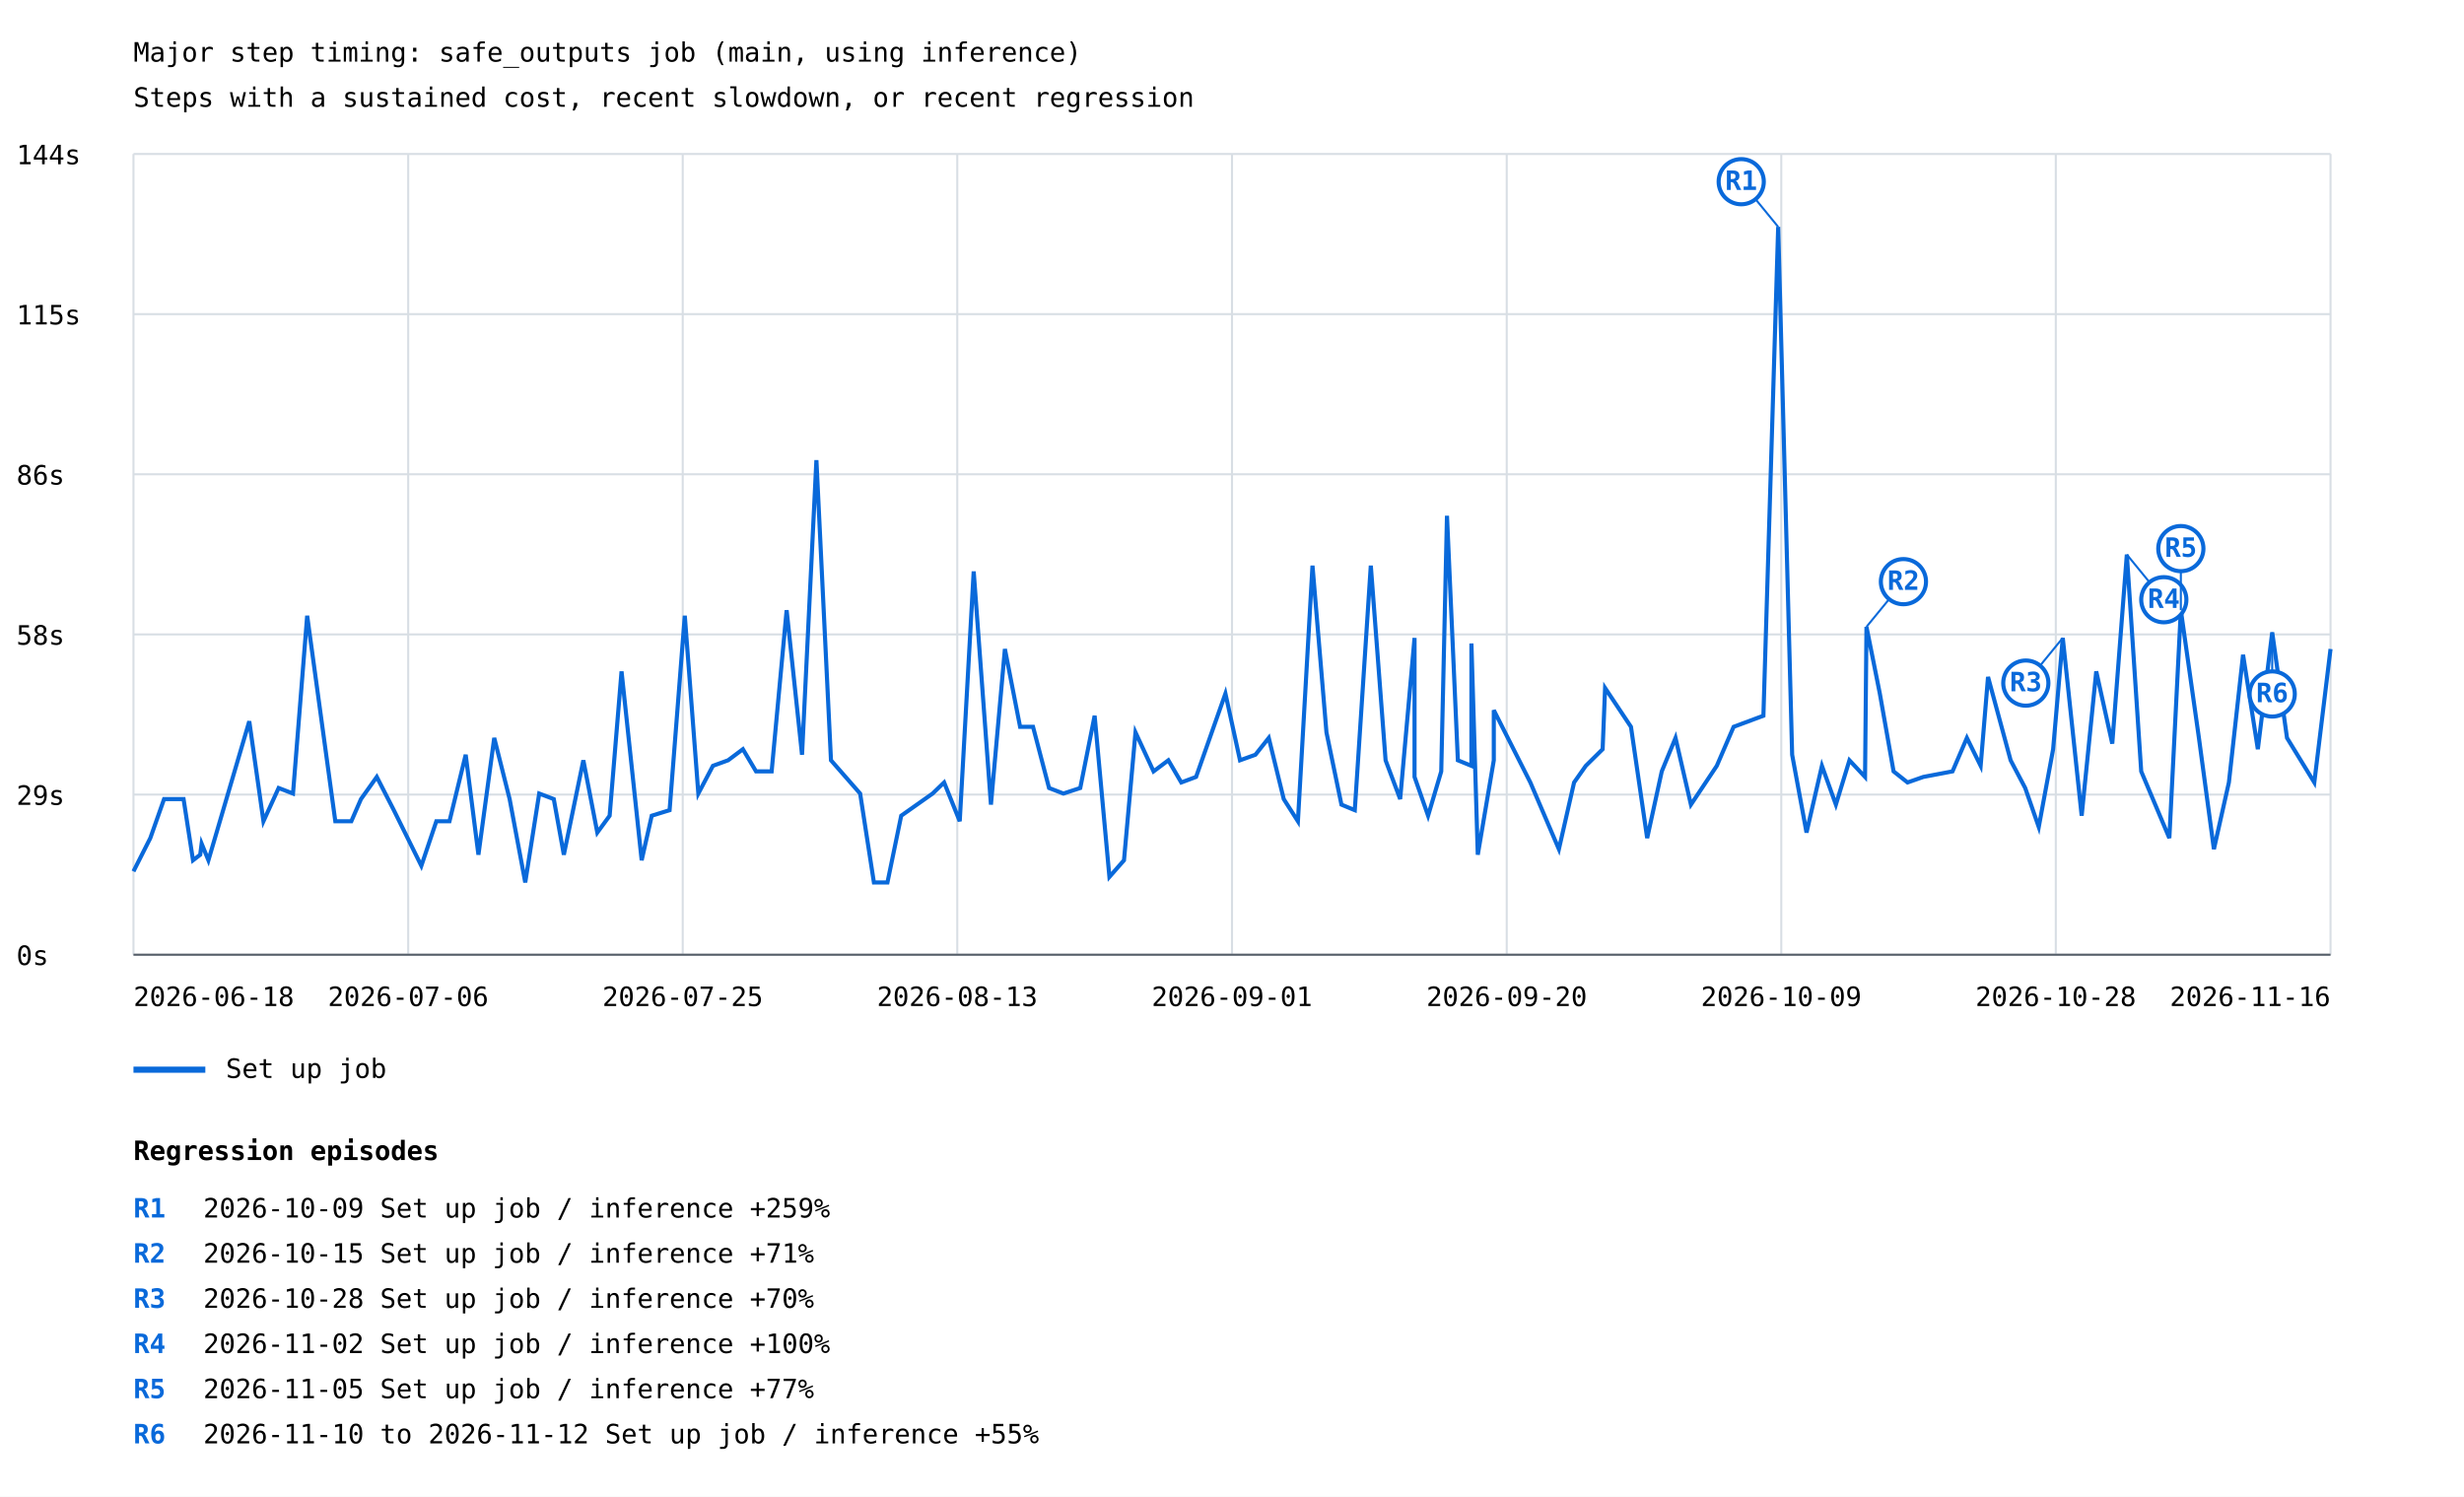
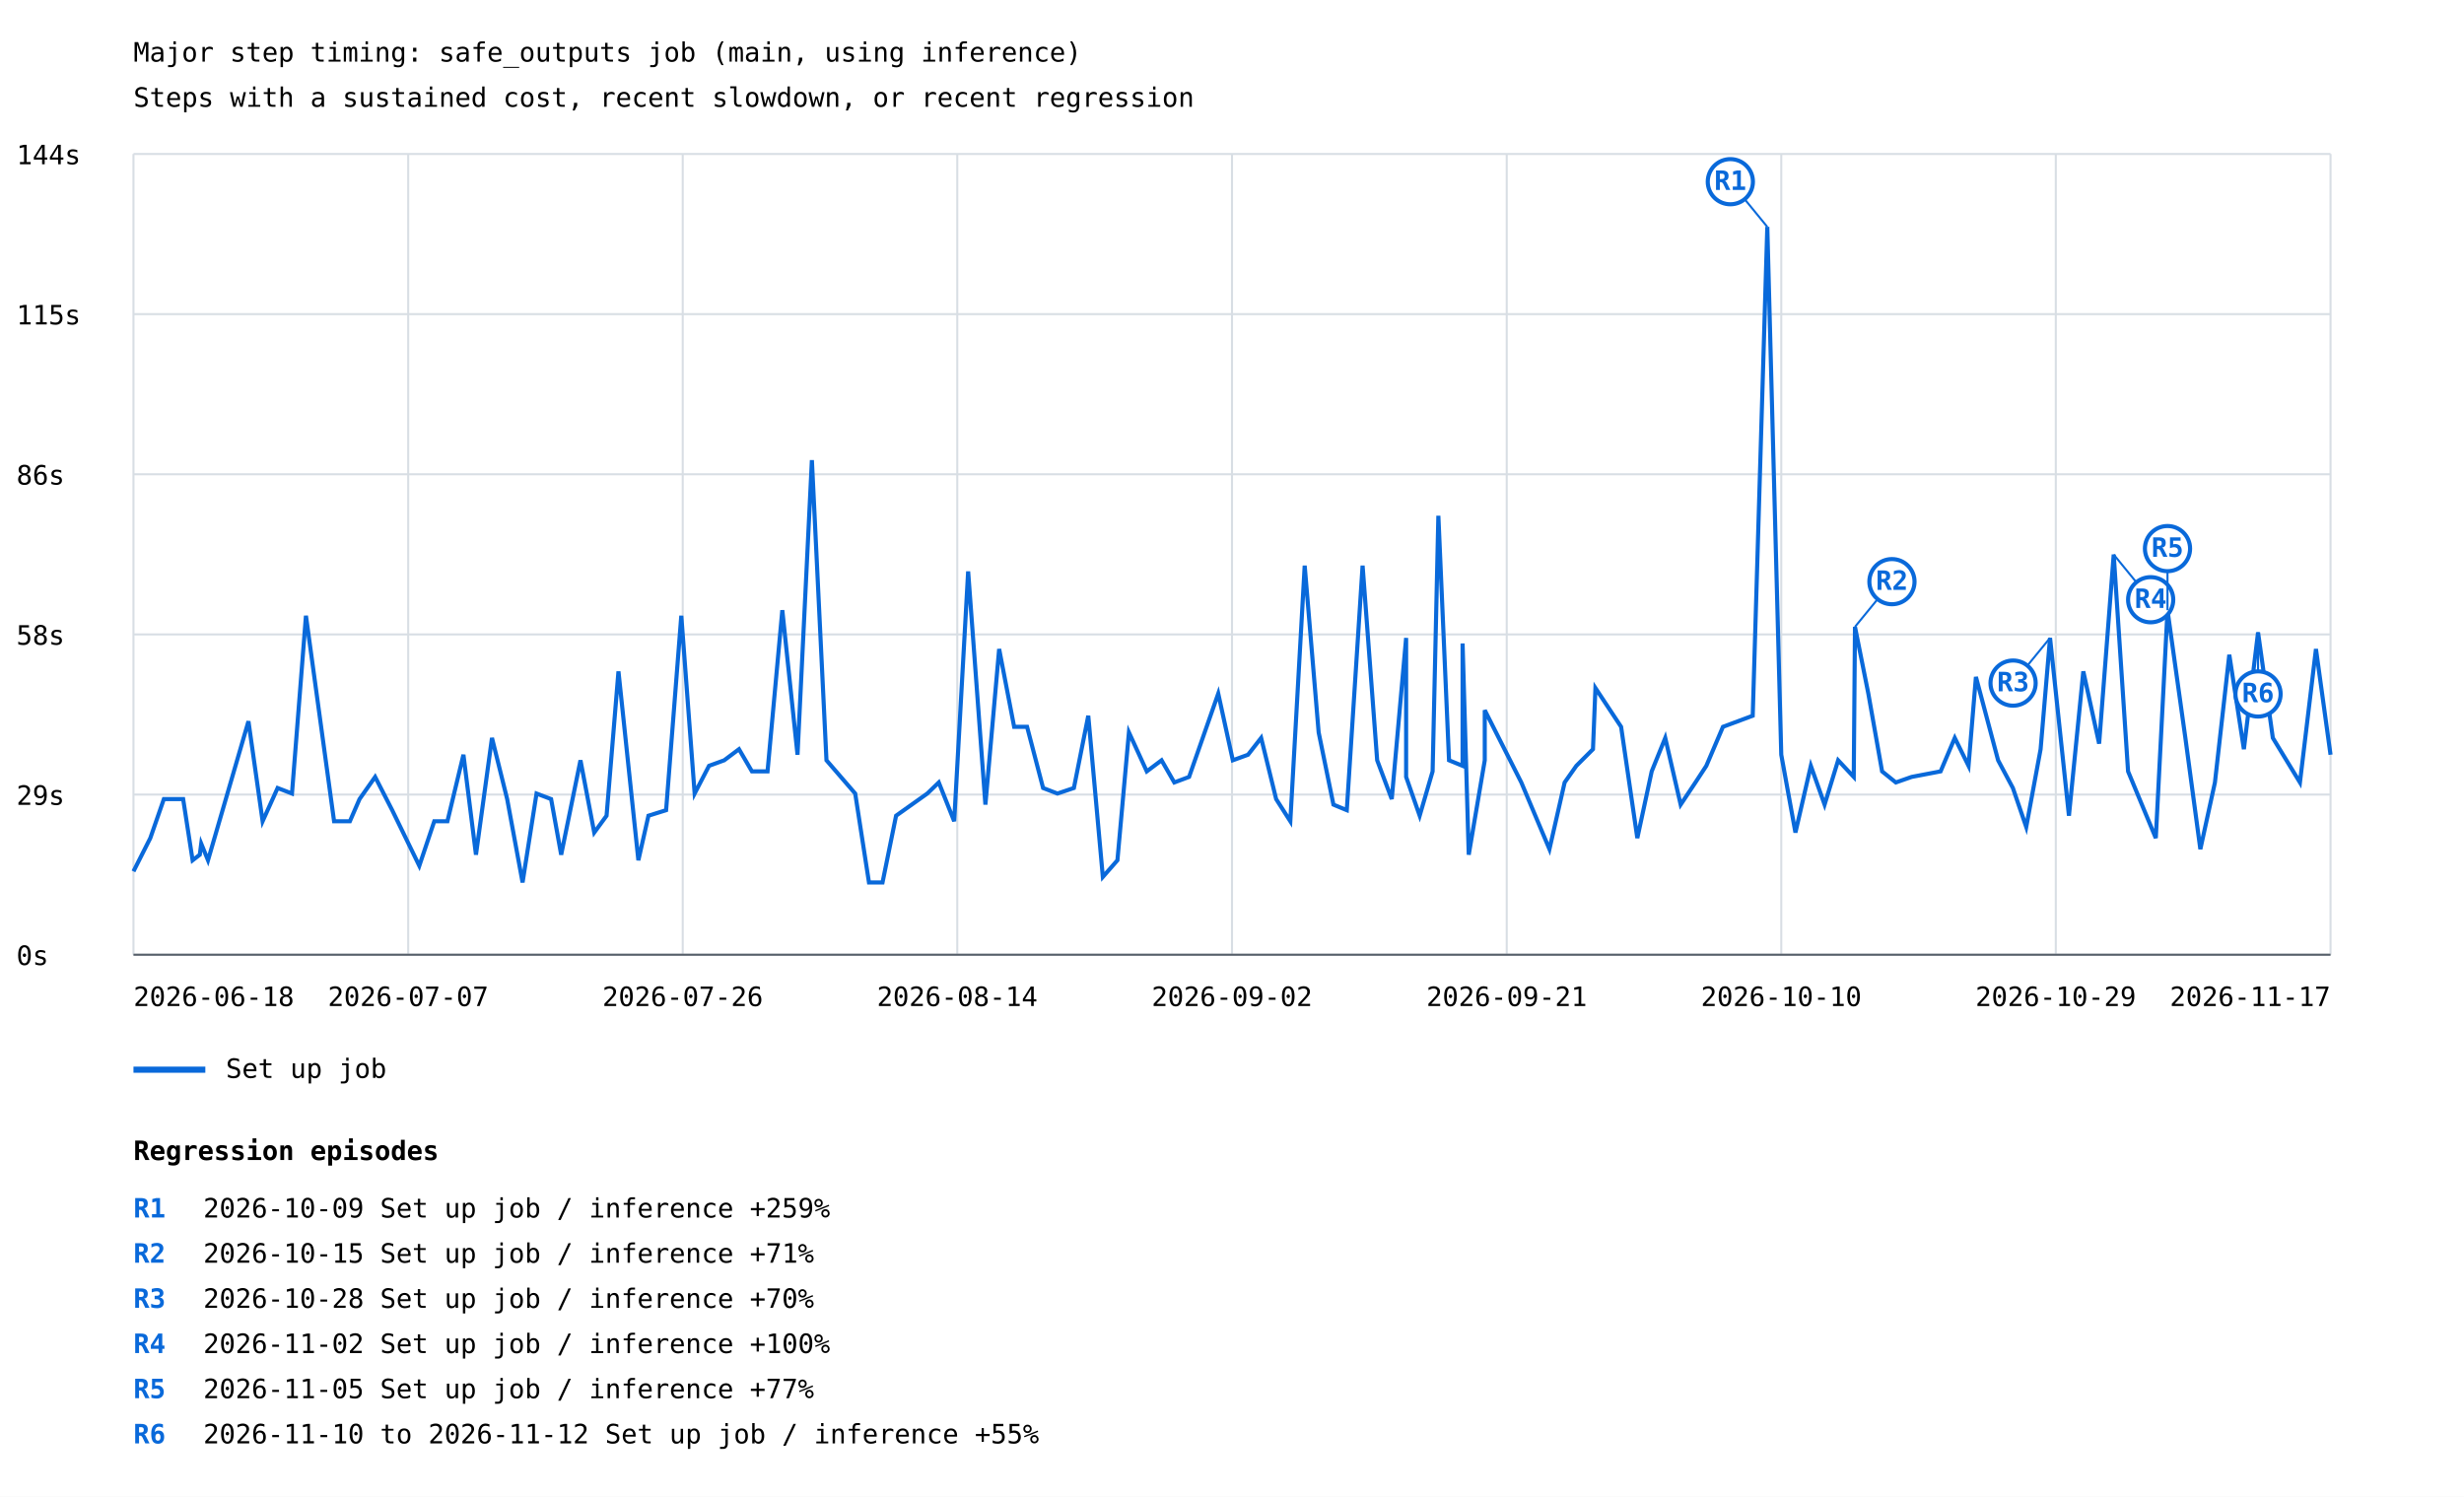
<svg xmlns="http://www.w3.org/2000/svg" width="1200" height="729" viewBox="0 0 1200 729">
  <rect width="100%" height="100%" fill="white" />
  <style>text{font-family:ui-monospace,monospace;font-size:13px}.axis{stroke:#57606a;stroke-width:1}.grid{stroke:#d8dee4;stroke-width:1}</style>
  <text x="65" y="30" font-size="20">Major step timing: safe_outputs job (main, using inference)</text>
  <text x="65" y="52">Steps with a sustained cost, recent slowdown, or recent regression</text>
  <line class="grid" x1="65" y1="465.0" x2="1135" y2="465.0" />
  <text x="8" y="470.0">0s</text>
  <line class="grid" x1="65" y1="387.0" x2="1135" y2="387.0" />
  <text x="8" y="392.0">29s</text>
  <line class="grid" x1="65" y1="309.0" x2="1135" y2="309.0" />
  <text x="8" y="314.0">58s</text>
  <line class="grid" x1="65" y1="231.0" x2="1135" y2="231.0" />
  <text x="8" y="236.0">86s</text>
  <line class="grid" x1="65" y1="153.0" x2="1135" y2="153.0" />
  <text x="8" y="158.0">115s</text>
  <line class="grid" x1="65" y1="75.0" x2="1135" y2="75.0" />
  <text x="8" y="80.0">144s</text>
  <line class="grid" x1="65.0" y1="75" x2="65.0" y2="465" />
  <line class="grid" x1="198.8" y1="75" x2="198.8" y2="465" />
  <line class="grid" x1="332.5" y1="75" x2="332.5" y2="465" />
  <line class="grid" x1="466.2" y1="75" x2="466.2" y2="465" />
  <line class="grid" x1="600.0" y1="75" x2="600.0" y2="465" />
  <line class="grid" x1="733.8" y1="75" x2="733.8" y2="465" />
  <line class="grid" x1="867.5" y1="75" x2="867.5" y2="465" />
  <line class="grid" x1="1001.2" y1="75" x2="1001.2" y2="465" />
  <line class="grid" x1="1135.0" y1="75" x2="1135.0" y2="465" />
-   <polyline points="65.0,424.4 73.2,408.2 79.9,389.2 89.4,389.2 94.0,419.0 97.5,416.3 98.2,410.9 101.5,419.0 121.4,351.3 128.3,400.0 135.7,383.8 142.7,386.5 149.6,299.9 163.3,400.0 171.1,400.0 175.8,389.2 183.5,378.4 191.8,394.6 205.2,421.7 212.5,400.0 218.9,400.0 226.8,367.6 233.0,416.3 240.7,359.4 248.2,389.2 255.8,429.8 262.6,386.5 269.7,389.2 274.6,416.3 284.1,370.3 290.9,405.5 296.9,397.3 302.7,327.0 312.5,419.0 317.4,397.3 326.1,394.6 333.5,299.9 340.1,386.5 347.2,373.0 354.6,370.3 361.8,364.9 368.2,375.7 375.8,375.7 383.1,297.2 390.6,367.6 397.6,224.1 404.7,370.3 418.9,386.5 425.6,429.8 432.2,429.8 438.9,397.3 454.2,386.5 459.8,381.1 467.4,400.0 474.2,278.3 482.6,391.9 489.4,316.1 496.8,354.0 503.1,354.0 510.9,383.8 517.9,386.5 526.1,383.8 533.1,348.6 540.3,427.1 547.4,419.0 553.0,356.7 561.8,375.7 569.0,370.3 575.3,381.1 582.5,378.4 596.8,337.8 603.9,370.3 611.4,367.6 617.9,359.4 625.2,389.2 632.1,400.0 639.2,275.5 646.0,356.7 653.3,391.9 659.8,394.6 667.6,275.5 674.8,370.3 681.9,389.2 688.9,310.7 688.9,378.4 695.5,397.3 701.9,375.7 704.7,251.2 710.0,370.3 716.6,373.0 716.6,313.4 719.7,416.3 727.5,370.3 727.5,345.9 745.3,381.1 759.2,413.6 766.6,381.1 772.3,373.0 780.5,364.9 781.7,335.1 794.3,354.0 802.2,408.2 809.3,375.7 816.0,359.4 823.5,391.9 830.7,381.1 836.1,373.0 844.3,354.0 858.8,348.6 866.0,110.5 872.8,367.6 879.8,405.5 887.3,373.0 894.1,391.9 900.7,370.3 908.3,378.4 909.0,305.3 915.5,337.8 922.2,375.7 929.0,381.1 936.7,378.4 950.9,375.7 957.9,359.4 964.6,373.0 968.2,329.7 979.2,370.3 986.3,383.8 992.9,402.8 999.9,364.9 1004.6,310.7 1013.8,397.3 1020.9,327.0 1028.7,362.2 1035.8,270.1 1042.8,375.7 1056.5,408.2 1062.1,297.2 1070.9,359.4 1078.2,413.6 1085.5,381.1 1092.4,318.9 1099.6,364.9 1106.6,308.0 1113.8,359.4 1127.1,381.1 1135.0,316.1" fill="none" stroke="#0969da" stroke-width="2" />
-   <line x1="866.0" y1="110.5" x2="848.0" y2="88.5" stroke="#0969da" stroke-width="1" />
-   <circle cx="848.0" cy="88.5" r="11" fill="white" stroke="#0969da" stroke-width="2" />
-   <text x="848.0" y="92.5" fill="#0969da" font-size="10" font-weight="bold" text-anchor="middle">R1</text>
-   <line x1="909.0" y1="305.3" x2="927.0" y2="283.3" stroke="#0969da" stroke-width="1" />
-   <circle cx="927.0" cy="283.3" r="11" fill="white" stroke="#0969da" stroke-width="2" />
-   <text x="927.0" y="287.3" fill="#0969da" font-size="10" font-weight="bold" text-anchor="middle">R2</text>
-   <line x1="1004.6" y1="310.7" x2="986.6" y2="332.7" stroke="#0969da" stroke-width="1" />
-   <circle cx="986.6" cy="332.7" r="11" fill="white" stroke="#0969da" stroke-width="2" />
-   <text x="986.6" y="336.7" fill="#0969da" font-size="10" font-weight="bold" text-anchor="middle">R3</text>
-   <line x1="1035.8" y1="270.1" x2="1053.8" y2="292.1" stroke="#0969da" stroke-width="1" />
-   <circle cx="1053.8" cy="292.1" r="11" fill="white" stroke="#0969da" stroke-width="2" />
-   <text x="1053.8" y="296.1" fill="#0969da" font-size="10" font-weight="bold" text-anchor="middle">R4</text>
-   <line x1="1062.1" y1="297.2" x2="1062.1" y2="267.2" stroke="#0969da" stroke-width="1" />
-   <circle cx="1062.1" cy="267.2" r="11" fill="white" stroke="#0969da" stroke-width="2" />
-   <text x="1062.1" y="271.2" fill="#0969da" font-size="10" font-weight="bold" text-anchor="middle">R5</text>
-   <line x1="1106.6" y1="308.0" x2="1106.6" y2="338.0" stroke="#0969da" stroke-width="1" />
-   <circle cx="1106.6" cy="338.0" r="11" fill="white" stroke="#0969da" stroke-width="2" />
-   <text x="1106.6" y="342.0" fill="#0969da" font-size="10" font-weight="bold" text-anchor="middle">R6</text>
+   <polyline points="65.0,424.4 73.2,408.2 79.8,389.2 89.2,389.2 93.8,419.0 97.3,416.3 98.0,410.9 101.3,419.0 121.0,351.3 127.9,400.0 135.2,383.8 142.2,386.5 149.0,299.9 162.7,400.0 170.4,400.0 175.1,389.2 182.7,378.4 191.0,394.6 204.2,421.7 211.5,400.0 217.9,400.0 225.7,367.6 231.8,416.3 239.6,359.4 247.0,389.2 254.5,429.8 261.3,386.5 268.4,389.2 273.3,416.3 282.7,370.3 289.4,405.5 295.4,397.3 301.2,327.0 310.9,419.0 315.8,397.3 324.4,394.6 331.8,299.9 338.3,386.5 345.3,373.0 352.7,370.3 359.9,364.9 366.2,375.7 373.8,375.7 381.0,297.2 388.4,367.6 395.4,224.1 402.5,370.3 416.5,386.5 423.2,429.8 429.8,429.8 436.4,397.3 451.6,386.5 457.2,381.1 464.7,400.0 471.5,278.3 479.9,391.9 486.6,316.1 493.9,354.0 500.2,354.0 508.0,383.8 515.0,386.5 523.0,383.8 530.0,348.6 537.1,427.1 544.2,419.0 549.8,356.7 558.5,375.7 565.7,370.3 571.9,381.1 579.1,378.4 593.3,337.8 600.4,370.3 607.8,367.6 614.2,359.4 621.5,389.2 628.4,400.0 635.4,275.5 642.2,356.7 649.4,391.9 655.9,394.6 663.6,275.5 670.7,370.3 677.8,389.2 684.8,310.7 684.8,378.4 691.4,397.3 697.7,375.7 700.5,251.2 705.7,370.3 712.3,373.0 712.3,313.4 715.3,416.3 723.1,370.3 723.1,345.9 740.9,381.1 754.6,413.6 762.0,381.1 767.7,373.0 775.8,364.9 777.0,335.1 789.5,354.0 797.4,408.2 804.4,375.7 811.0,359.4 818.5,391.9 825.7,381.1 831.0,373.0 839.1,354.0 853.6,348.6 860.7,110.5 867.5,367.6 874.4,405.5 881.9,373.0 888.6,391.9 895.2,370.3 902.8,378.4 903.4,305.3 909.9,337.8 916.6,375.7 923.3,381.1 931.0,378.4 945.1,375.7 952.0,359.4 958.7,373.0 962.3,329.7 973.1,370.3 980.3,383.8 986.8,402.8 993.8,364.9 998.4,310.7 1007.6,397.3 1014.6,327.0 1022.3,362.2 1029.4,270.1 1036.4,375.7 1049.9,408.2 1055.6,297.2 1064.3,359.4 1071.6,413.6 1078.7,381.1 1085.7,318.9 1092.8,364.9 1099.7,308.0 1106.9,359.4 1120.1,381.1 1127.9,316.1 1135.0,367.6" fill="none" stroke="#0969da" stroke-width="2" />
+   <line x1="860.7" y1="110.5" x2="842.7" y2="88.5" stroke="#0969da" stroke-width="1" />
+   <circle cx="842.7" cy="88.5" r="11" fill="white" stroke="#0969da" stroke-width="2" />
+   <text x="842.7" y="92.5" fill="#0969da" font-size="10" font-weight="bold" text-anchor="middle">R1</text>
+   <line x1="903.4" y1="305.3" x2="921.4" y2="283.3" stroke="#0969da" stroke-width="1" />
+   <circle cx="921.4" cy="283.3" r="11" fill="white" stroke="#0969da" stroke-width="2" />
+   <text x="921.4" y="287.3" fill="#0969da" font-size="10" font-weight="bold" text-anchor="middle">R2</text>
+   <line x1="998.4" y1="310.7" x2="980.4" y2="332.7" stroke="#0969da" stroke-width="1" />
+   <circle cx="980.4" cy="332.7" r="11" fill="white" stroke="#0969da" stroke-width="2" />
+   <text x="980.4" y="336.7" fill="#0969da" font-size="10" font-weight="bold" text-anchor="middle">R3</text>
+   <line x1="1029.4" y1="270.1" x2="1047.4" y2="292.1" stroke="#0969da" stroke-width="1" />
+   <circle cx="1047.4" cy="292.1" r="11" fill="white" stroke="#0969da" stroke-width="2" />
+   <text x="1047.4" y="296.1" fill="#0969da" font-size="10" font-weight="bold" text-anchor="middle">R4</text>
+   <line x1="1055.6" y1="297.2" x2="1055.6" y2="267.2" stroke="#0969da" stroke-width="1" />
+   <circle cx="1055.6" cy="267.2" r="11" fill="white" stroke="#0969da" stroke-width="2" />
+   <text x="1055.6" y="271.2" fill="#0969da" font-size="10" font-weight="bold" text-anchor="middle">R5</text>
+   <line x1="1099.7" y1="308.0" x2="1099.7" y2="338.0" stroke="#0969da" stroke-width="1" />
+   <circle cx="1099.7" cy="338.0" r="11" fill="white" stroke="#0969da" stroke-width="2" />
+   <text x="1099.7" y="342.0" fill="#0969da" font-size="10" font-weight="bold" text-anchor="middle">R6</text>
  <line x1="65" y1="521" x2="100" y2="521" stroke="#0969da" stroke-width="3" />
  <text x="110" y="525">Set up job</text>
  <text x="65.0" y="490" text-anchor="start">2026-06-18</text>
-   <text x="198.8" y="490" text-anchor="middle">2026-07-06</text>
-   <text x="332.5" y="490" text-anchor="middle">2026-07-25</text>
-   <text x="466.2" y="490" text-anchor="middle">2026-08-13</text>
-   <text x="600.0" y="490" text-anchor="middle">2026-09-01</text>
-   <text x="733.8" y="490" text-anchor="middle">2026-09-20</text>
-   <text x="867.5" y="490" text-anchor="middle">2026-10-09</text>
-   <text x="1001.2" y="490" text-anchor="middle">2026-10-28</text>
-   <text x="1135.0" y="490" text-anchor="end">2026-11-16</text>
+   <text x="198.8" y="490" text-anchor="middle">2026-07-07</text>
+   <text x="332.5" y="490" text-anchor="middle">2026-07-26</text>
+   <text x="466.2" y="490" text-anchor="middle">2026-08-14</text>
+   <text x="600.0" y="490" text-anchor="middle">2026-09-02</text>
+   <text x="733.8" y="490" text-anchor="middle">2026-09-21</text>
+   <text x="867.5" y="490" text-anchor="middle">2026-10-10</text>
+   <text x="1001.2" y="490" text-anchor="middle">2026-10-29</text>
+   <text x="1135.0" y="490" text-anchor="end">2026-11-17</text>
  <line class="axis" x1="65" y1="465" x2="1135" y2="465" />
  <text x="65" y="565" font-size="16" font-weight="bold">Regression episodes</text>
  <text x="65" y="593" fill="#0969da" font-weight="bold">R1</text>
  <text x="99" y="593">2026-10-09  Set up job / inference  +259%</text>
  <text x="65" y="615" fill="#0969da" font-weight="bold">R2</text>
  <text x="99" y="615">2026-10-15  Set up job / inference  +71%</text>
  <text x="65" y="637" fill="#0969da" font-weight="bold">R3</text>
  <text x="99" y="637">2026-10-28  Set up job / inference  +70%</text>
  <text x="65" y="659" fill="#0969da" font-weight="bold">R4</text>
  <text x="99" y="659">2026-11-02  Set up job / inference  +100%</text>
  <text x="65" y="681" fill="#0969da" font-weight="bold">R5</text>
  <text x="99" y="681">2026-11-05  Set up job / inference  +77%</text>
  <text x="65" y="703" fill="#0969da" font-weight="bold">R6</text>
  <text x="99" y="703">2026-11-10 to 2026-11-12  Set up job / inference  +55%</text>
</svg>
